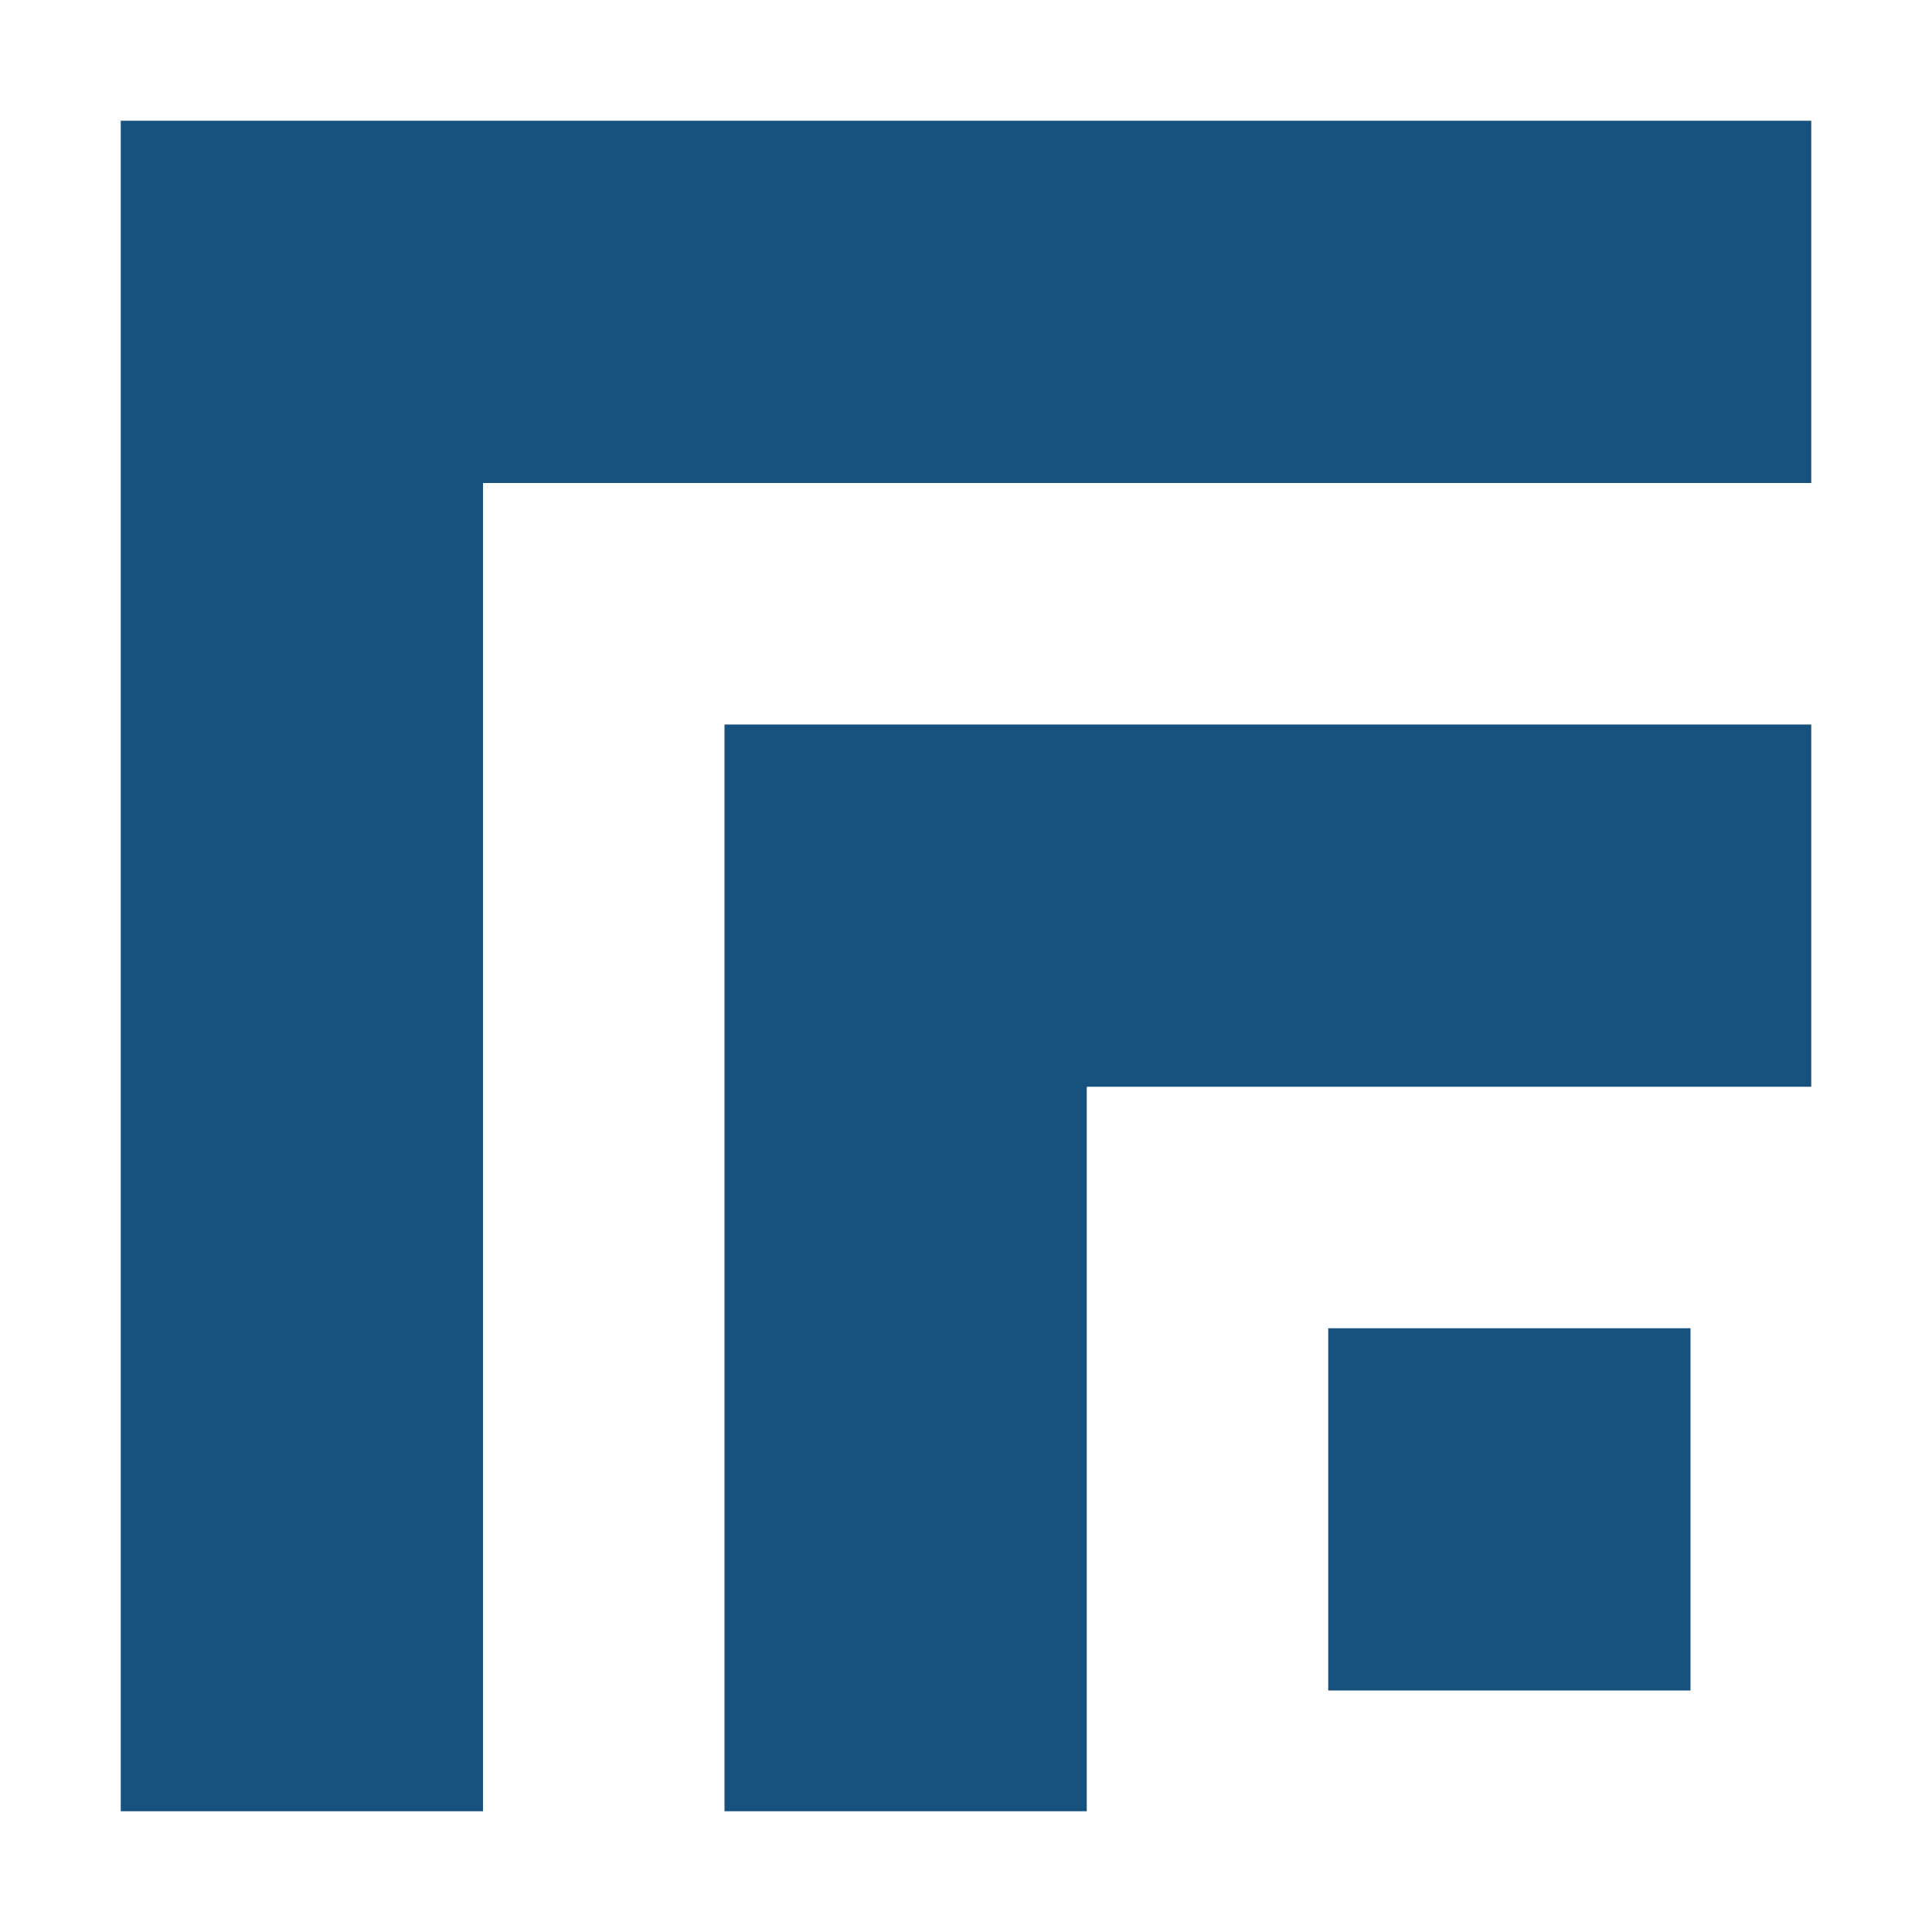
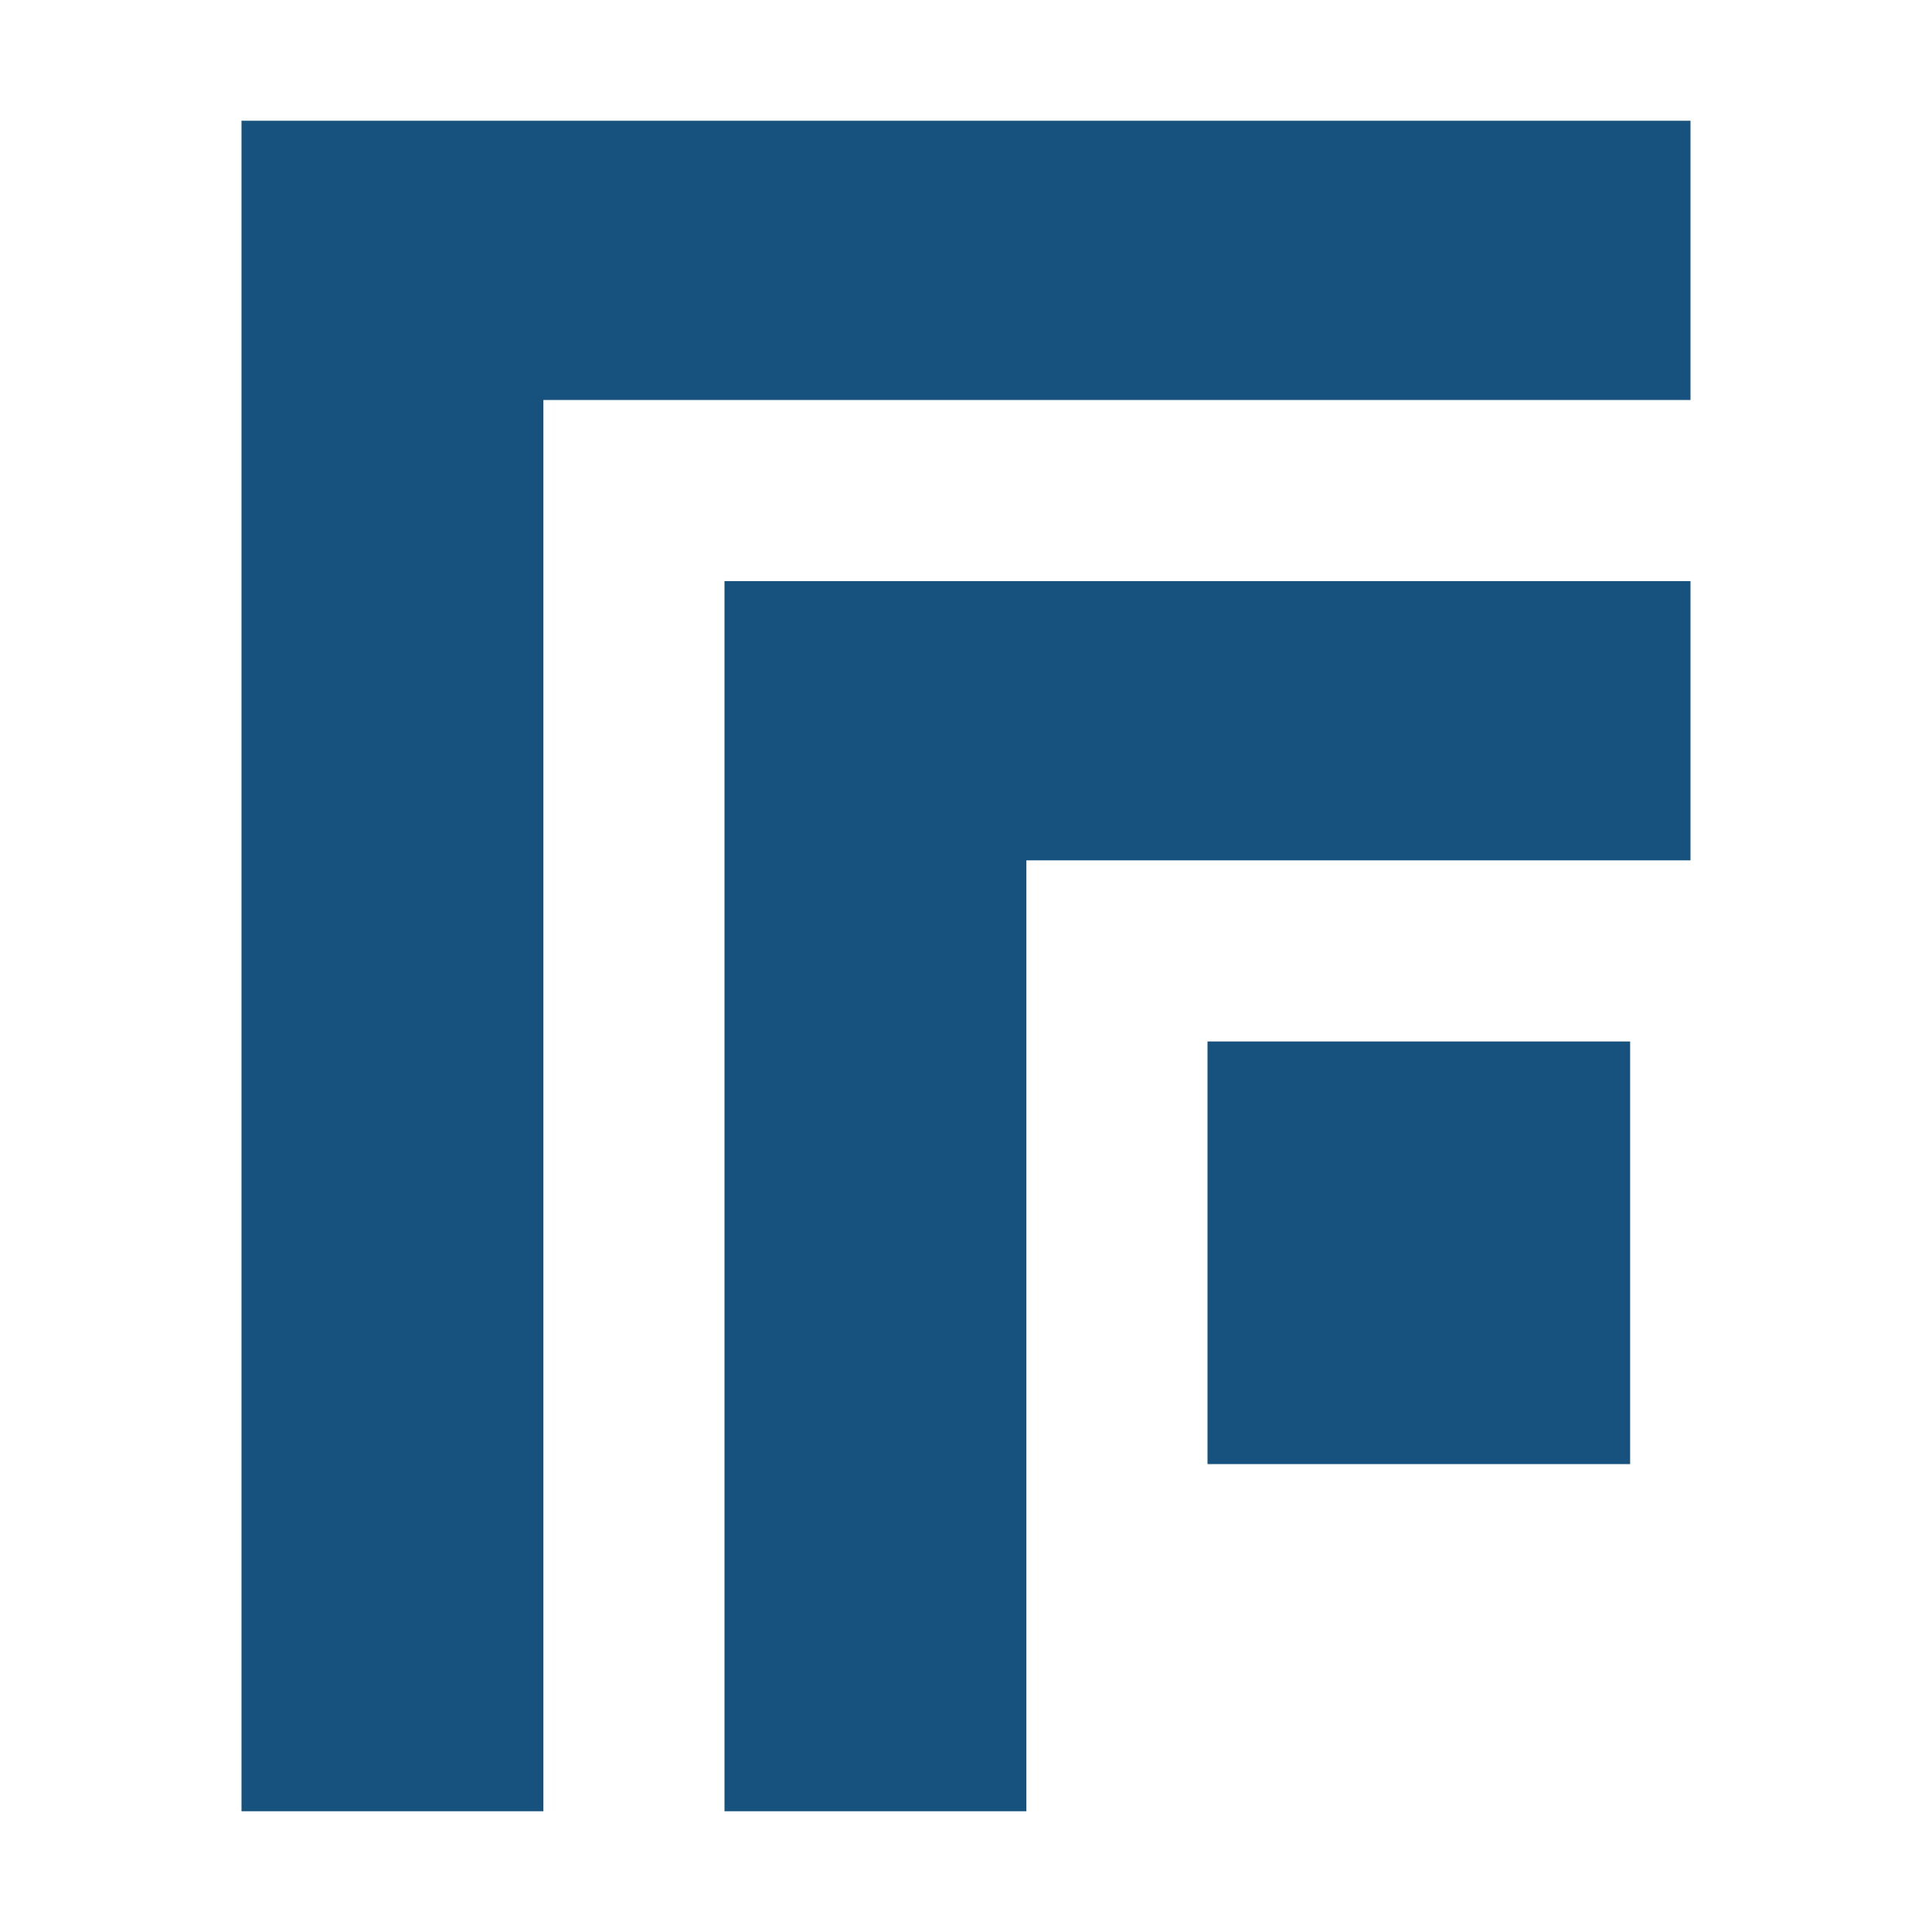
<svg xmlns="http://www.w3.org/2000/svg" viewBox="0 0 256 256" width="256" height="256">
-   <path fill="#17517D" fill-rule="evenodd" d="M16,16h224v48h-176v176h-48ZM96,96h144v48h-96v96h-48ZM176,176h48v48h-48Z" />
+   <path fill="#17517D" fill-rule="evenodd" d="M32,16h192v37h-152v187h-40ZM96,77h128v37h-88v126h-40ZM160,138h56v56h-56Z" />
</svg>
